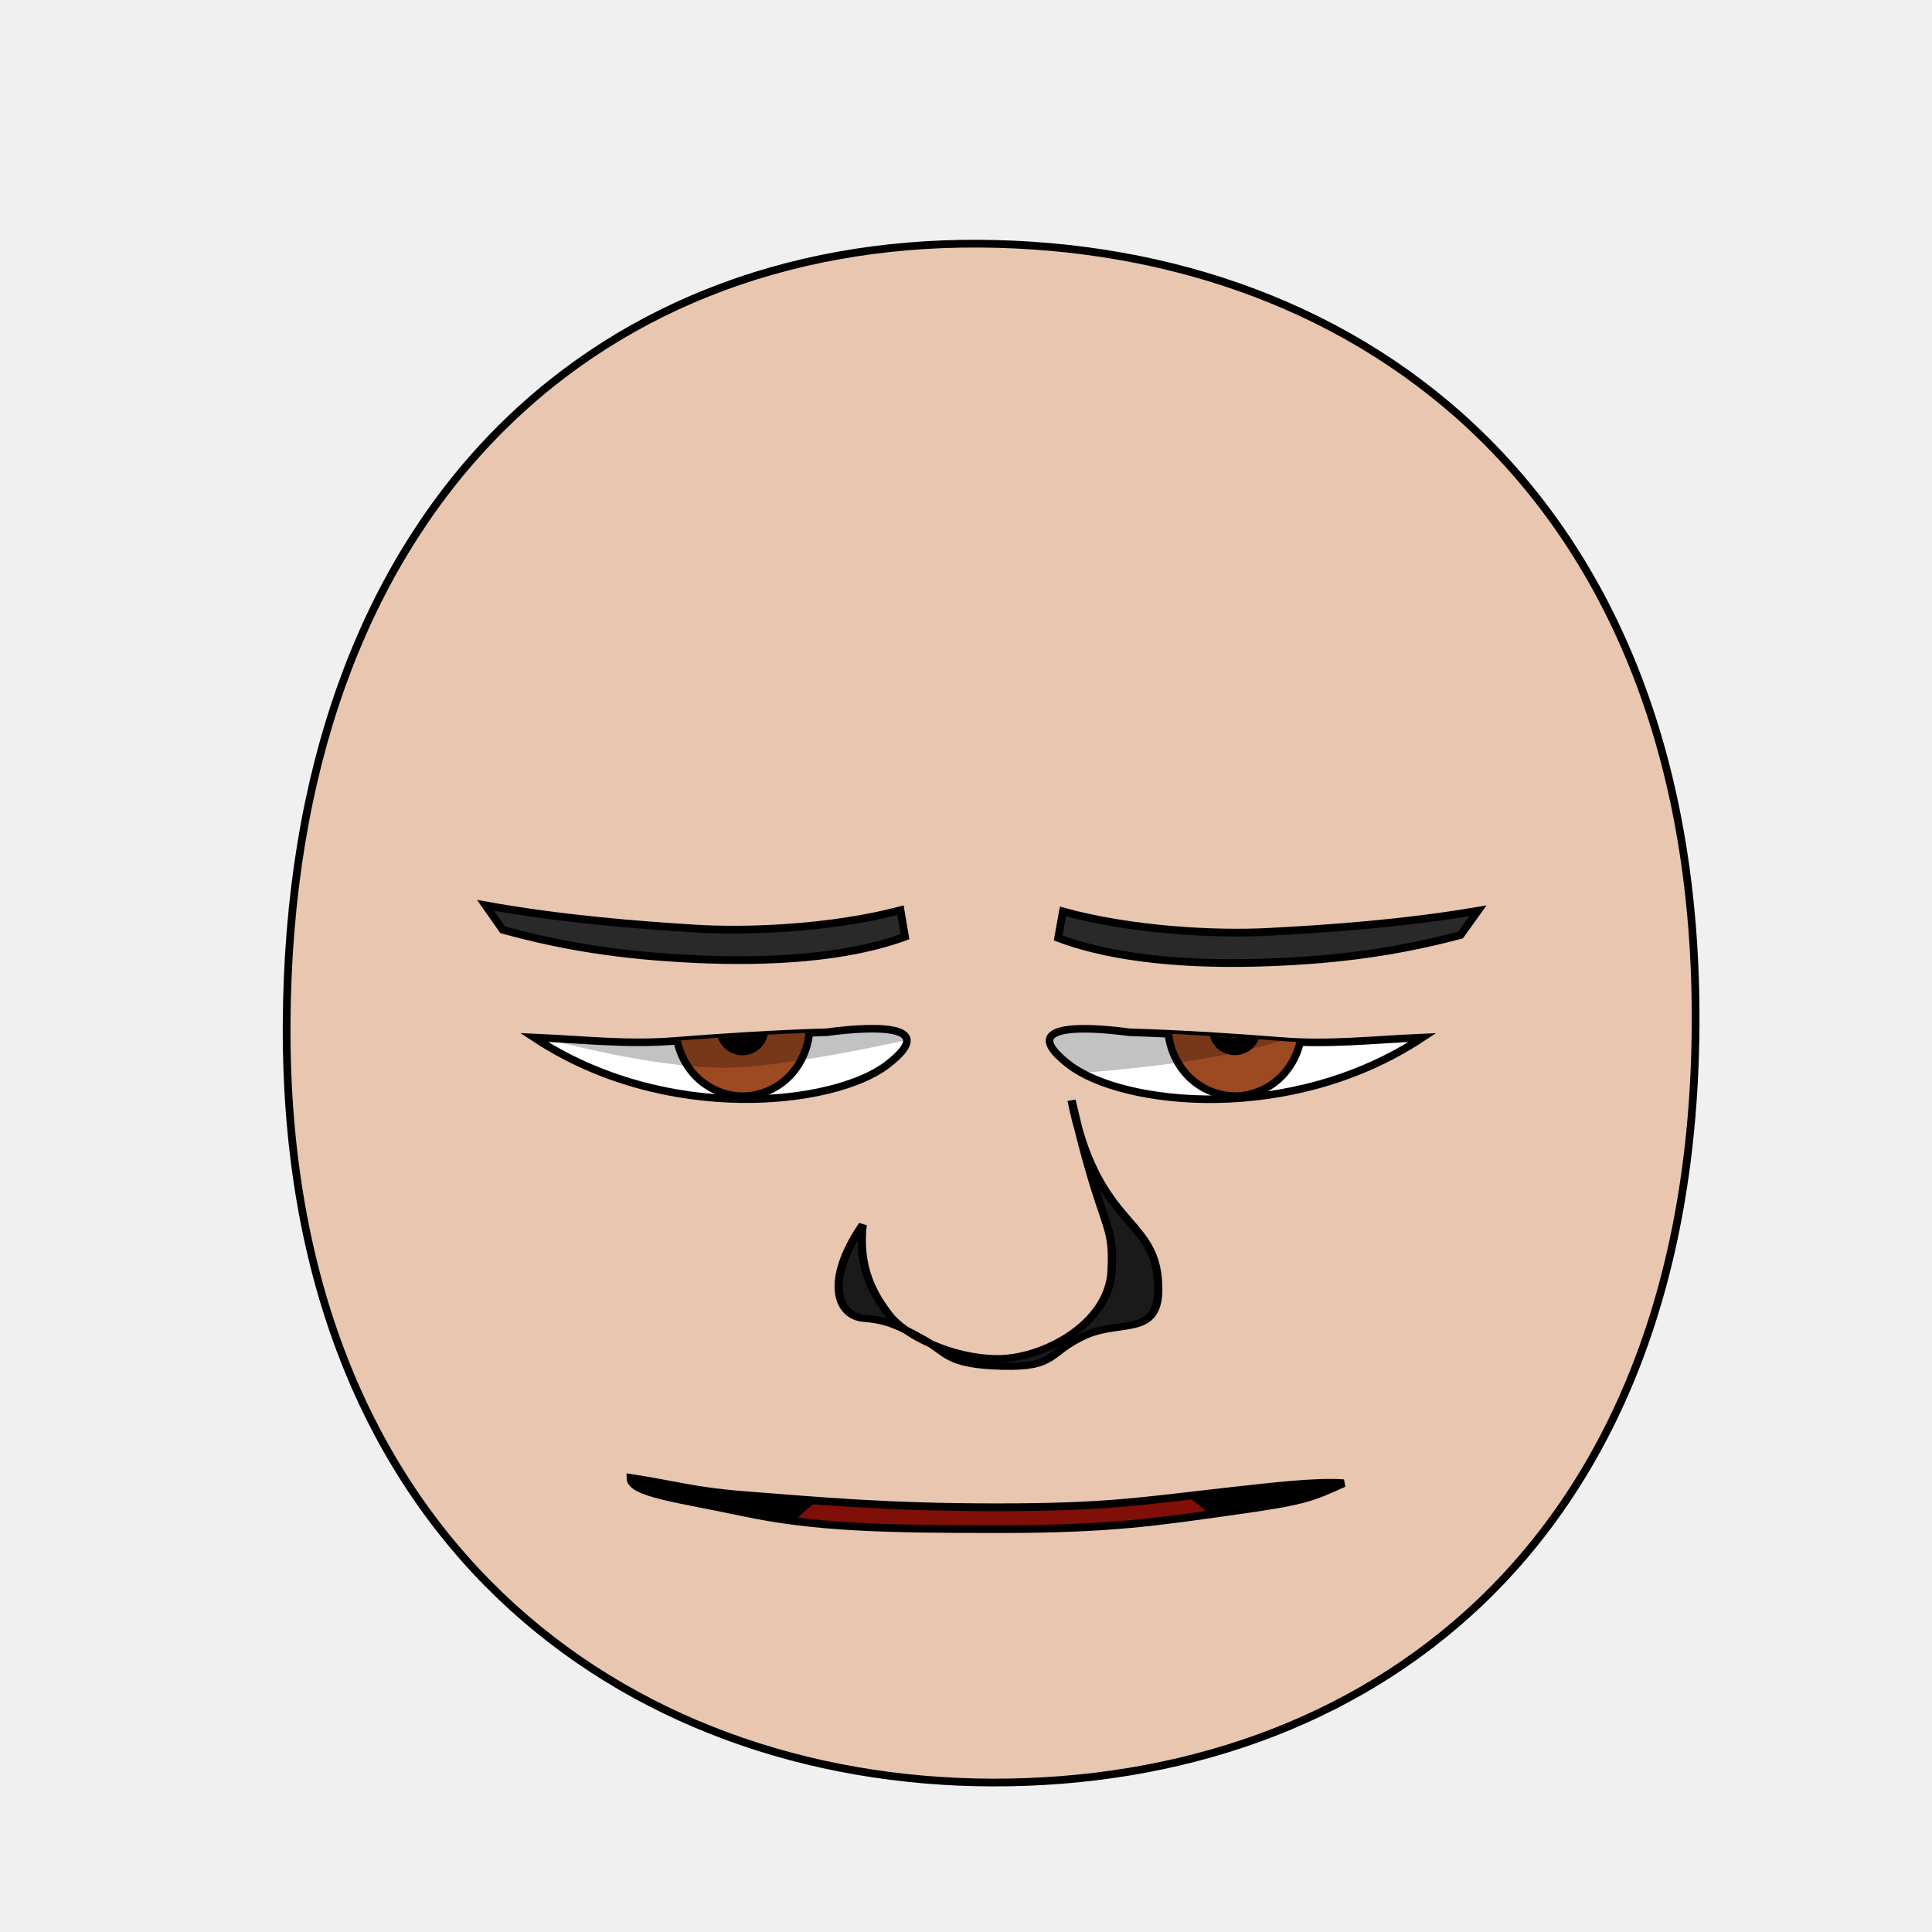
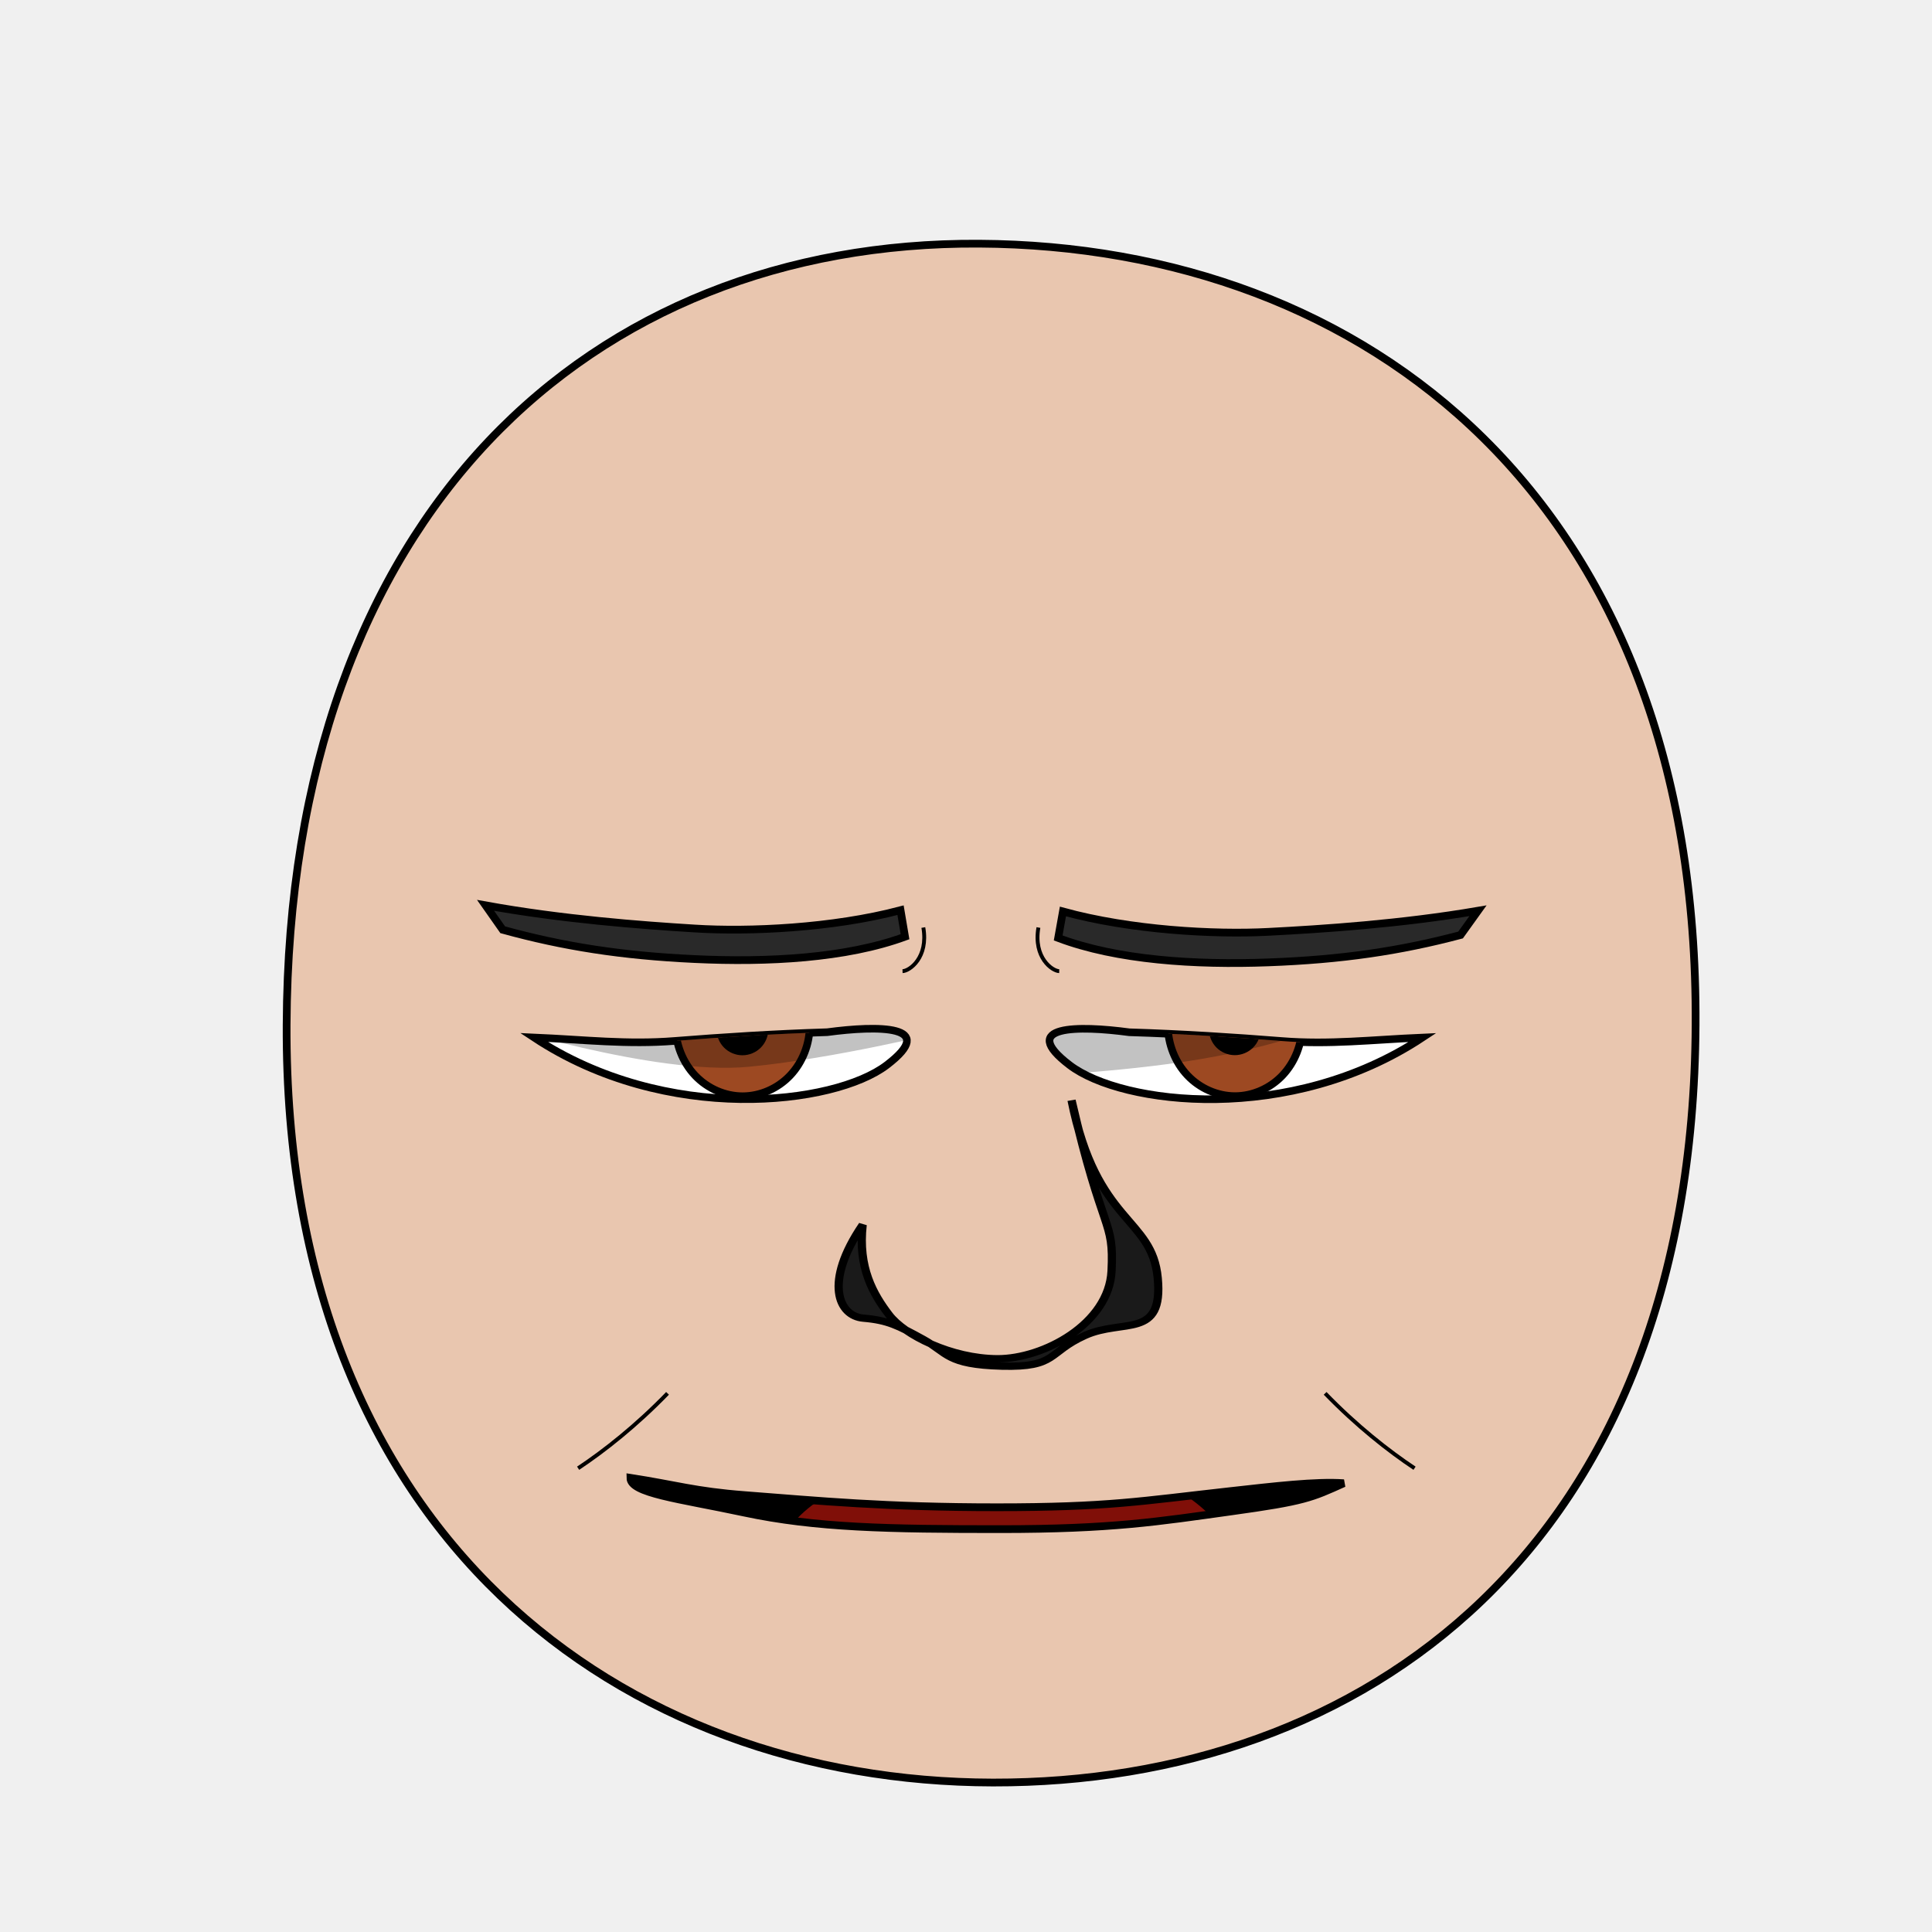
- <svg xmlns="http://www.w3.org/2000/svg" xmlns:xlink="http://www.w3.org/1999/xlink" height="100%" width="100%" id="emoticon-front-view" viewBox="0 0 250 250" version="1.1">
+ <svg xmlns="http://www.w3.org/2000/svg" xmlns:xlink="http://www.w3.org/1999/xlink" version="1.1" viewBox="0 0 250 250" id="emoticon-front-view" width="100%" height="100%">
  <defs id="defs4">
    <linearGradient id="linearGradient5745">
-       <stop style="stop-color:#f4dc15;stop-opacity:1" offset="0" id="stop5747" />
-       <stop style="stop-color:#e1430a;stop-opacity:1" offset="1" id="stop5749" />
+       <stop style="stop-color:#f4dc15;stop-opacity:1" id="stop5747" offset="0" />
+       <stop style="stop-color:#e1430a;stop-opacity:1" id="stop5749" offset="1" />
    </linearGradient>
    <linearGradient id="linearGradient2823">
-       <stop style="stop-color:#000000;stop-opacity:1" offset="0" id="stop2825" />
-       <stop style="stop-color:#662e91;stop-opacity:1" offset="1" id="stop2827" />
+       <stop style="stop-color:#000000;stop-opacity:1" id="stop2825" offset="0" />
+       <stop style="stop-color:#662e91;stop-opacity:1" id="stop2827" offset="1" />
    </linearGradient>
    <clipPath id="clipPath2967">
-       <use transform="translate(-48.86,-147.03)" xlink:href="#path3622" height="1" width="1" y="0" x="0" id="use2969">
- </use>
+       <use transform="translate(-48.86,-147.03)" id="use2969" x="0" y="0" width="1" height="1" xlink:href="#path3622" />
    </clipPath>
    <clipPath id="clipPath4022">
-       <use transform="matrix(-1,0,0,1,907.59,-127.94)" xlink:href="#path3622" height="250" width="250" y="0" x="0" id="use5959">
- </use>
+       <use transform="matrix(-1,0,0,1,907.59,-127.94)" id="use5959" x="0" y="0" width="250" height="250" xlink:href="#path3622" />
    </clipPath>
-     <radialGradient spreadMethod="pad" gradientTransform="matrix(98.09029,121.5278,-104.4591,83.94095,1881.611,1722.677)" gradientUnits="userSpaceOnUse" xlink:href="#linearGradient5745" id="radialGradient5694" fy="2.705" fx="-15.372" r="1" cy="2.705" cx="-15.372">
- </radialGradient>
-     <linearGradient gradientTransform="translate(37.46307,-25.35117)" gradientUnits="userSpaceOnUse" xlink:href="#linearGradient2823" id="irisGradient" y2="606.466" x2="138.571" y1="488.076" x1="107.143">
- </linearGradient>
-     <clipPath clipPathUnits="userSpaceOnUse" id="clipPath-mouth">
-       <use x="0" y="0" xlink:href="#mouth-outline" id="use-mouth-outline" width="250" height="250" />
+     <radialGradient cx="-15.372" cy="2.705" r="1" fx="-15.372" fy="2.705" id="radialGradient5694" xlink:href="#linearGradient5745" gradientUnits="userSpaceOnUse" gradientTransform="matrix(98.09029,121.5278,-104.4591,83.94095,1881.611,1722.677)" spreadMethod="pad" />
+     <linearGradient x1="107.143" y1="488.076" x2="138.571" y2="606.466" id="irisGradient" xlink:href="#linearGradient2823" gradientUnits="userSpaceOnUse" gradientTransform="translate(37.46307,-25.35117)" />
+     <clipPath id="clipPath-mouth" clipPathUnits="userSpaceOnUse">
+       <use height="250" width="250" id="use-mouth-outline" xlink:href="#mouth-outline" y="0" x="0" />
    </clipPath>
  </defs>
  <g id="head">
-     <path style="fill:#e9c6af;stroke:#000000;stroke-width:1;stroke-opacity:1" d="M 128.48,230.66 C 176.27,230.75 219.01,200.57 219.41,132.64 219.80,64.72 176.76,31.81 126.68,31.53 76.60,31.24 37.38,66.28 37.09,132.64 36.80,199.01 80.69,230.57 128.48,230.66 Z" id="path164">
- </path>
+     <path style="fill:#e9c6af;stroke:#000000;stroke-width:1;stroke-opacity:1" d="M 128.48,230.66 C 176.27,230.75 219.01,200.57 219.41,132.64 219.80,64.72 176.76,31.81 126.68,31.53 76.60,31.24 37.38,66.28 37.09,132.64 36.80,199.01 80.69,230.57 128.48,230.66 Z" id="path164" />
  </g>
  <g transform="matrix(0.16,0,0,0.16,64.10,26.08)" style="stroke-width:4.36;stroke-miterlimit:4;stroke-dasharray:none" id="left-eye">
-     <path d="M 268.36,671.78 C 309.57,666.25 359.09,665.96 316.55,698.37 274.02,730.77 138.29,746.86 31.19,676.04 72.58,677.85 106.43,681.92 144.99,678.87 183.54,675.82 225.05,673.12 268.36,671.78 Z" style="fill:#ffffff;stroke:#000000;stroke-width:6.14;stroke-miterlimit:4;stroke-opacity:1;stroke-dasharray:none" id="path3622">
- </path>
-     <g transform="translate(48.86,147.03)" style="stroke-width:4.36;stroke-miterlimit:4;stroke-dasharray:none" id="lens" clip-path="url(#clipPath2967)">
+     <path d="M 268.36,671.78 C 309.57,666.25 359.09,665.96 316.55,698.37 274.02,730.77 138.29,746.86 31.19,676.04 72.58,677.85 106.43,681.92 144.99,678.87 183.54,675.82 225.05,673.12 268.36,671.78 Z" style="fill:#ffffff;stroke:#000000;stroke-width:6.14;stroke-miterlimit:4;stroke-opacity:1;stroke-dasharray:none" id="path3622" />
+     <g transform="translate(48.86,147.03)" style="stroke-width:4.36;stroke-miterlimit:4;stroke-dasharray:none" clip-path="url(#clipPath2967)" id="lens">
      <g id="g4403">
-         <path style="fill:#9d4922;fill-opacity:1;stroke:#000000;stroke-width:6.14;stroke-miterlimit:4;stroke-opacity:1;stroke-dasharray:none" d="M 205.38,519.39 C 205.38,534.35 199.53,549.21 189.48,559.79 179.43,570.37 165.31,576.53 151.09,576.53 136.88,576.53 122.76,570.37 112.71,559.79 102.66,549.21 96.80,534.35 96.80,519.39 96.80,504.43 102.66,489.56 112.71,478.98 122.76,468.40 136.88,462.24 151.09,462.24 165.31,462.24 179.43,468.40 189.48,478.98 199.53,489.56 205.38,504.43 205.38,519.39 Z" id="iris">
- </path>
-         <path d="M 168.81,522.49 C 168.81,527.16 166.89,531.81 163.58,535.12 160.27,538.43 155.63,540.35 150.95,540.35 146.27,540.35 141.63,538.43 138.32,535.12 135.02,531.81 133.09,527.16 133.09,522.49 133.09,517.81 135.02,513.16 138.32,509.85 141.63,506.55 146.27,504.62 150.95,504.62 155.63,504.62 160.27,506.55 163.58,509.85 166.89,513.16 168.81,517.81 168.81,522.49 Z" style="fill:#000000;fill-opacity:1;stroke:#000000;stroke-width:6.14;stroke-miterlimit:4;stroke-opacity:1;stroke-dasharray:none" id="pupil">
- </path>
-         <path d="M 125.88,517.04 C 125.88,520.56 122.98,523.42 119.41,523.42 115.85,523.42 112.95,520.56 112.95,517.04 112.95,513.51 115.85,510.65 119.41,510.65 122.98,510.65 125.88,513.51 125.88,517.04 Z" style="fill:#ffffff;fill-opacity:1;stroke:none" id="glare">
- </path>
+         <path style="fill:#9d4922;fill-opacity:1;stroke:#000000;stroke-width:6.14;stroke-miterlimit:4;stroke-opacity:1;stroke-dasharray:none" d="M 205.38,519.39 C 205.38,534.35 199.53,549.21 189.48,559.79 179.43,570.37 165.31,576.53 151.09,576.53 136.88,576.53 122.76,570.37 112.71,559.79 102.66,549.21 96.80,534.35 96.80,519.39 96.80,504.43 102.66,489.56 112.71,478.98 122.76,468.40 136.88,462.24 151.09,462.24 165.31,462.24 179.43,468.40 189.48,478.98 199.53,489.56 205.38,504.43 205.38,519.39 Z" id="iris" />
+         <path d="M 168.81,522.49 C 168.81,527.16 166.89,531.81 163.58,535.12 160.27,538.43 155.63,540.35 150.95,540.35 146.27,540.35 141.63,538.43 138.32,535.12 135.02,531.81 133.09,527.16 133.09,522.49 133.09,517.81 135.02,513.16 138.32,509.85 141.63,506.55 146.27,504.62 150.95,504.62 155.63,504.62 160.27,506.55 163.58,509.85 166.89,513.16 168.81,517.81 168.81,522.49 Z" style="fill:#000000;fill-opacity:1;stroke:#000000;stroke-width:6.14;stroke-miterlimit:4;stroke-opacity:1;stroke-dasharray:none" id="pupil" />
+         <path d="M 125.88,517.04 C 125.88,520.56 122.98,523.42 119.41,523.42 115.85,523.42 112.95,520.56 112.95,517.04 112.95,513.51 115.85,510.65 119.41,510.65 122.98,510.65 125.88,513.51 125.88,517.04 Z" style="fill:#ffffff;fill-opacity:1;stroke:none" id="glare" />
      </g>
-       <path style="opacity:0.24;fill:#000000;stroke:#000000;stroke-width:1px;stroke-linecap:butt;stroke-linejoin:miter;stroke-opacity:1" d="M -55.69,515.99 -11.18,407.57 305.31,412.27 312.28,524.06 C 312.28,524.06 226,545.52 156.20,552.21 79.57,559.55 -55.69,515.99 -55.69,515.99 Z" id="left-lid-shadow">
- </path>
+       <path style="opacity:0.24;fill:#000000;stroke:#000000;stroke-width:1px;stroke-linecap:butt;stroke-linejoin:miter;stroke-opacity:1" d="M -55.69,515.99 -11.18,407.57 305.31,412.27 312.28,524.06 C 312.28,524.06 226,545.52 156.20,552.21 79.57,559.55 -55.69,515.99 -55.69,515.99 Z" id="left-lid-shadow" />
    </g>
  </g>
  <g transform="matrix(0.16,0,0,0.16,43.85,46.56)" style="stroke-width:4.36;stroke-miterlimit:4;stroke-dasharray:none" id="right-eye">
-     <use transform="matrix(-1,0,0,1,907.59,-127.94)" xlink:href="#path3622" height="250" width="250" y="0" x="0" id="use3959">
- </use>
-     <g id="g4015" clip-path="url(#clipPath4022)">
-       <use transform="translate(573.63,18.94)" style="stroke-width:4.36;stroke-miterlimit:4;stroke-dasharray:none" xlink:href="#g4403" height="1" width="1" y="0" x="0" id="right-lens">
- </use>
-       <path style="opacity:0.24;fill:#000000;stroke:#000000;stroke-width:1px;stroke-linecap:butt;stroke-linejoin:miter;stroke-miterlimit:4;stroke-opacity:1;stroke-dasharray:none" d="M 544.62,581.57 506.18,515.68 710.91,412.76 841.14,520.94 C 841.14,520.94 793.89,544.96 723.19,560.04 652.49,575.11 581.11,576.33 544.62,581.57 Z" id="right-lid-shadow">
- </path>
+     <use transform="matrix(-1,0,0,1,907.59,-127.94)" id="use3959" x="0" y="0" width="250" height="250" xlink:href="#path3622" />
+     <g clip-path="url(#clipPath4022)" id="g4015">
+       <use transform="translate(573.63,18.94)" style="stroke-width:4.36;stroke-miterlimit:4;stroke-dasharray:none" id="right-lens" x="0" y="0" width="1" height="1" xlink:href="#g4403" />
+       <path style="opacity:0.24;fill:#000000;stroke:#000000;stroke-width:1px;stroke-linecap:butt;stroke-linejoin:miter;stroke-miterlimit:4;stroke-opacity:1;stroke-dasharray:none" d="M 544.62,581.57 506.18,515.68 710.91,412.76 841.14,520.94 C 841.14,520.94 793.89,544.96 723.19,560.04 652.49,575.11 581.11,576.33 544.62,581.57 Z" id="right-lid-shadow" />
    </g>
  </g>
-   <path d="M 116.53,117.78 117.11,121.21 C 109.48,124.01 99.34,124.55 89.88,124.10 80.43,123.66 72.89,122.47 65.05,120.31 L 62.83,117.15 C 72.76,118.95 82.91,119.72 89.91,120.15 96.91,120.59 107.72,120.11 116.53,117.78 Z" style="fill:#292929;fill-opacity:1;fill-rule:nonzero;stroke:#000000;stroke-width:1;stroke-miterlimit:4;stroke-opacity:1;stroke-dasharray:none" id="left-eye-brow">
- </path>
+   <path d="M 116.53,117.78 117.11,121.21 C 109.48,124.01 99.34,124.55 89.88,124.10 80.43,123.66 72.89,122.47 65.05,120.31 L 62.83,117.15 C 72.76,118.95 82.91,119.72 89.91,120.15 96.91,120.59 107.72,120.11 116.53,117.78 Z" style="fill:#292929;fill-opacity:1;fill-rule:nonzero;stroke:#000000;stroke-width:1;stroke-miterlimit:4;stroke-opacity:1;stroke-dasharray:none" id="left-eye-brow" />
  <g style="stroke-width:1" transform="matrix(1.13,0,0,1,-17.27,2.11)" id="nose">
-     <path style="fill:#1a1a1a;stroke:#000000;stroke-width:0.94;stroke-miterlimit:4;stroke-dasharray:none" d="M 114.07,156.38 C 113.52,161.92 115.28,165.35 117.07,168 118.85,170.65 124.21,173.68 129.50,173.71 134.80,173.73 142.28,169.17 142.57,162.35 142.87,155.54 141.61,157.96 137.99,140.27 140.82,156.31 147.21,155.33 147.86,163.28 148.52,171.23 143.90,168.48 139.54,170.69 135.19,172.90 136.36,174.86 130.01,174.67 123.65,174.48 123.81,172.94 120.99,171.19 118.17,169.44 116.97,168.73 114.15,168.46 111.32,168.20 109.57,163.85 114.07,156.38 Z" id="nose-outline">
- </path>
+     <path style="fill:#1a1a1a;stroke:#000000;stroke-width:0.94;stroke-miterlimit:4;stroke-dasharray:none" d="M 114.07,156.38 C 113.52,161.92 115.28,165.35 117.07,168 118.85,170.65 124.21,173.68 129.50,173.71 134.80,173.73 142.28,169.17 142.57,162.35 142.87,155.54 141.61,157.96 137.99,140.27 140.82,156.31 147.21,155.33 147.86,163.28 148.52,171.23 143.90,168.48 139.54,170.69 135.19,172.90 136.36,174.86 130.01,174.67 123.65,174.48 123.81,172.94 120.99,171.19 118.17,169.44 116.97,168.73 114.15,168.46 111.32,168.20 109.57,163.85 114.07,156.38 Z" id="nose-outline" />
  </g>
-   <use transform="matrix(-1,-0.01,-0.01,1,255.25,1.33)" xlink:href="#left-eye-brow" height="250" width="250" y="0" x="0" id="right-eye-brow">
- </use>
+   <use transform="matrix(-1,-0.01,-0.01,1,255.25,1.33)" id="right-eye-brow" x="0" y="0" width="250" height="250" xlink:href="#left-eye-brow" />
  <g id="mouth">
-     <g clip-path="url(#clipPath-mouth)" id="mouth-interior">
-       <rect style="fill:#000000;fill-opacity:1;stroke:none" id="mouth-background" width="119.944" height="66.556" x="68.16" y="159.934">
- </rect>
-       <path d="M 98.34,211.42 C 98.01,191.12 114.23,189.74 130.46,189.07 148.01,188.36 161.92,193.11 161.92,211.42 140.73,211.42 119.54,211.42 98.34,211.42 Z" style="fill:#800f08;fill-opacity:1;stroke:none" id="tongue">
- </path>
-       <g style="stroke:#000000;stroke-opacity:1" transform="translate(4,6.99)" morph="fix-children" id="upper-teeth">
-         <rect transform="matrix(0.991225,0.1321854,0,1,0,0)" rx="1.336" ry="1.325" y="158.195" x="95.524" height="15.123" width="10.356" id="tooth-02" style="fill:#ffffff;fill-opacity:1;stroke:#000000;stroke-width:1.004;stroke-opacity:1">
- </rect>
-         <rect id="tooth-03" width="10.265" height="15.123" x="106.352" y="172.091" ry="1.325" rx="1.325" style="fill:#ffffff;fill-opacity:1;stroke:#000000;stroke-opacity:1">
- </rect>
-         <rect rx="1.325" ry="1.325" y="172.091" x="118.352" height="15.123" width="10.265" id="tooth-04" style="fill:#ffffff;fill-opacity:1;stroke:#000000;stroke-opacity:1">
- </rect>
-         <rect id="tooth-05" width="10.265" height="15.123" x="130.352" y="172.091" ry="1.325" rx="1.325" style="fill:#ffffff;fill-opacity:1;stroke:#000000;stroke-opacity:1">
- </rect>
-         <rect transform="matrix(0.9876076,-0.1569434,0,1,0,0)" rx="1.341" ry="1.325" y="194.764" x="144.054" height="15.123" width="10.394" id="tooth-06" style="fill:#ffffff;fill-opacity:1;stroke:#000000;stroke-width:1.006;stroke-opacity:1">
- </rect>
+     <g id="mouth-interior" clip-path="url(#clipPath-mouth)">
+       <rect style="fill:#000000;fill-opacity:1;stroke:none" y="159.934" x="68.16" height="66.556" width="119.944" id="mouth-background" />
+       <path d="M 98.34,211.42 C 98.01,191.12 114.23,189.74 130.46,189.07 148.01,188.36 161.92,193.11 161.92,211.42 140.73,211.42 119.54,211.42 98.34,211.42 Z" style="fill:#800f08;fill-opacity:1;stroke:none" id="tongue" />
+       <g style="stroke:#000000;stroke-opacity:1" transform="translate(4,6.99)" id="upper-teeth" morph="fix-children">
+         <rect style="fill:#ffffff;fill-opacity:1;stroke:#000000;stroke-width:1.004;stroke-opacity:1" id="tooth-02" width="10.356" height="15.123" x="95.524" y="158.195" ry="1.325" rx="1.336" transform="matrix(0.991225,0.1321854,0,1,0,0)" />
+         <rect style="fill:#ffffff;fill-opacity:1;stroke:#000000;stroke-width:1;stroke-opacity:1" rx="1.325" ry="1.325" y="169.934" x="106.375" height="15.123" width="10.267" id="tooth-03" transform="matrix(0.999781,0.02092668,0,1,0,0)" />
+         <rect style="fill:#ffffff;fill-opacity:1;stroke:#000000;stroke-opacity:1" id="tooth-04" width="10.265" height="15.123" x="118.352" y="172.327" ry="1.325" rx="1.325" />
+         <rect style="fill:#ffffff;fill-opacity:1;stroke:#000000;stroke-width:1;stroke-opacity:1" rx="1.325" ry="1.325" y="174.986" x="130.381" height="15.123" width="10.267" id="tooth-05" transform="matrix(0.999781,-0.02092669,0,1,0,0)" />
+         <rect style="fill:#ffffff;fill-opacity:1;stroke:#000000;stroke-width:1.006;stroke-opacity:1" id="tooth-06" width="10.394" height="15.123" x="144.054" y="194.646" ry="1.325" rx="1.341" transform="matrix(0.9876076,-0.1569434,0,1,0,0)" />
      </g>
      <g style="stroke:#000000;stroke-opacity:1" transform="translate(4,26)" id="lower-teeth">
-         <rect style="fill:#ffffff;fill-opacity:1;stroke:#000000;stroke-opacity:1" id="tooth-09" width="10.265" height="15.123" x="94.352" y="172.091" ry="1.325" rx="1.325">
- </rect>
-         <rect style="fill:#ffffff;fill-opacity:1;stroke:#000000;stroke-opacity:1" rx="1.325" ry="1.325" y="172.091" x="106.352" height="15.123" width="10.265" id="tooth-10">
- </rect>
-         <rect style="fill:#ffffff;fill-opacity:1;stroke:#000000;stroke-opacity:1" id="tooth-11" width="10.265" height="15.123" x="118.352" y="172.091" ry="1.325" rx="1.325">
- </rect>
-         <rect style="fill:#ffffff;fill-opacity:1;stroke:#000000;stroke-opacity:1" rx="1.325" ry="1.325" y="172.091" x="130.352" height="15.123" width="10.265" id="tooth-12">
- </rect>
-         <rect style="fill:#ffffff;fill-opacity:1;stroke:#000000;stroke-opacity:1" id="tooth-13" width="10.265" height="15.123" x="142.352" y="172.091" ry="1.325" rx="1.325">
- </rect>
+         <rect style="fill:#ffffff;fill-opacity:1;stroke:#000000;stroke-opacity:1" rx="1.325" ry="1.325" y="172.091" x="94.352" height="15.123" width="10.265" id="tooth-09" />
+         <rect style="fill:#ffffff;fill-opacity:1;stroke:#000000;stroke-opacity:1" id="tooth-10" width="10.265" height="15.123" x="106.352" y="172.091" ry="1.325" rx="1.325" />
+         <rect style="fill:#ffffff;fill-opacity:1;stroke:#000000;stroke-opacity:1" rx="1.325" ry="1.325" y="172.091" x="118.352" height="15.123" width="10.265" id="tooth-11" />
+         <rect style="fill:#ffffff;fill-opacity:1;stroke:#000000;stroke-opacity:1" id="tooth-12" width="10.265" height="15.123" x="130.352" y="172.091" ry="1.325" rx="1.325" />
+         <rect style="fill:#ffffff;fill-opacity:1;stroke:#000000;stroke-opacity:1" rx="1.325" ry="1.325" y="172.091" x="142.352" height="15.123" width="10.265" id="tooth-13" />
      </g>
    </g>
-     <path d="M 173.88,191.93 C 169.69,193.82 168.82,194.26 159.36,195.57 149.89,196.89 143.88,197.87 129.43,197.87 114.98,197.87 105.60,197.71 96.26,195.72 87.78,193.91 81.57,193.24 81.57,191.23 87.37,192.12 89.93,192.98 96.38,193.47 106.03,194.21 114.53,195.04 128.98,195.04 143.42,195.04 147.60,194.24 159.11,192.96 164.79,192.33 170.30,191.67 173.88,191.93 Z" style="fill:none;stroke:#000000;stroke-width:1px;stroke-miterlimit:4;stroke-opacity:1" id="mouth-outline">
- </path>
+     <path d="M 173.88,191.93 C 169.69,193.82 168.82,194.26 159.36,195.57 149.89,196.89 143.88,197.87 129.43,197.87 114.98,197.87 105.60,197.71 96.26,195.72 87.78,193.91 81.57,193.24 81.57,191.23 87.37,192.12 89.93,192.98 96.38,193.47 106.03,194.21 114.53,195.04 128.98,195.04 143.42,195.04 147.60,194.24 159.11,192.96 164.79,192.33 170.30,191.67 173.88,191.93 Z" style="fill:none;stroke:#000000;stroke-width:1px;stroke-miterlimit:4;stroke-opacity:1" id="mouth-outline" />
+   </g>
+   <g style="stroke-width:0.50;stroke-miterlimit:4;stroke-dasharray:none" id="wrinkles">
+     <path d="m 119.479,120.021 c 0.677,3.887 -1.783,5.623 -2.691,5.647" style="fill:none;stroke:#000000;stroke-width:0.5;stroke-linecap:butt;stroke-linejoin:miter;stroke-miterlimit:4;stroke-opacity:1;stroke-dasharray:none" id="wrinkle-left-brow" />
+     <path d="m 74.809,189.989 c 3.333,-2.211 7.501,-5.489 11.57,-9.69" style="fill:none;stroke:#000000;stroke-width:0.5;stroke-linecap:butt;stroke-linejoin:miter;stroke-miterlimit:4;stroke-opacity:1;stroke-dasharray:none" id="wrinkle-left-cheek" />
+     <use transform="matrix(-1,0,0,1,253.85,0)" style="stroke-width:0.5;stroke-miterlimit:4;stroke-dasharray:none" height="250" width="250" id="wrinkle-right-brow" xlink:href="#wrinkle-left-brow" y="0" x="0" />
+     <use transform="matrix(-1,0,0,1,257.85,0)" style="stroke-width:0.50;stroke-miterlimit:4;stroke-dasharray:none" height="250" width="250" id="wrinkle-right-cheek" xlink:href="#wrinkle-left-cheek" y="0" x="0" />
  </g>
</svg>
